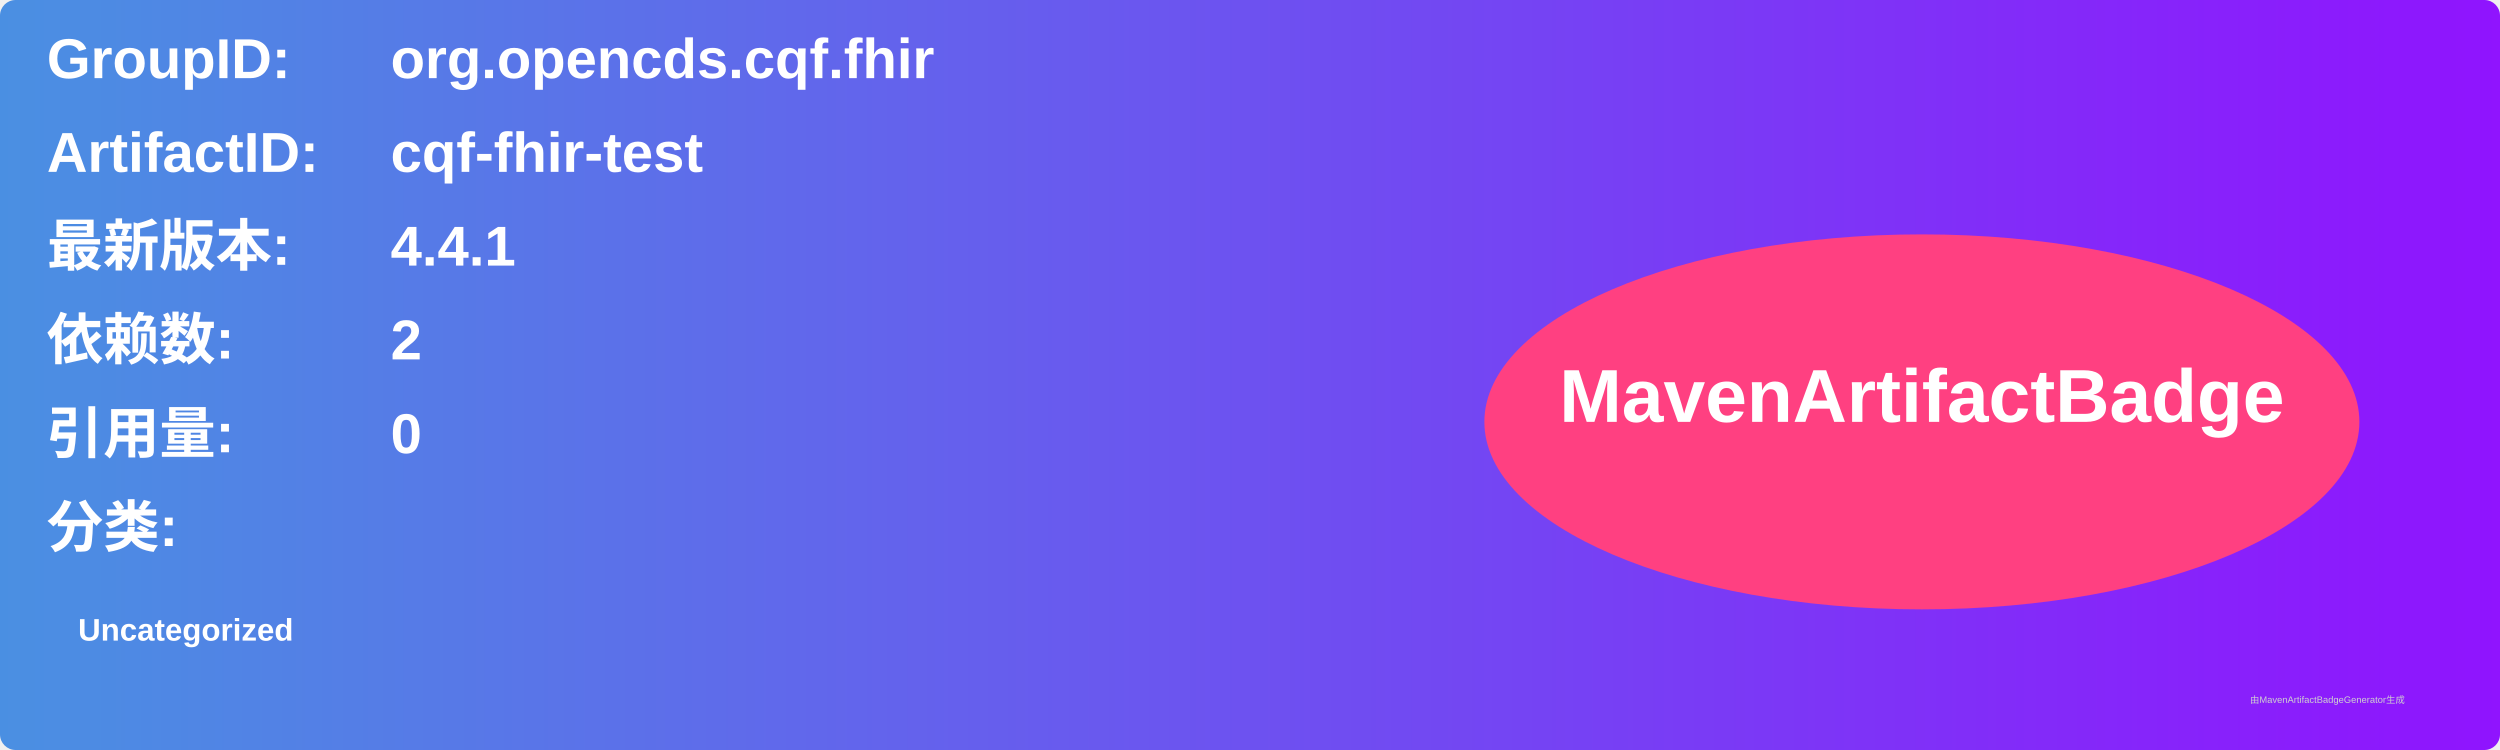
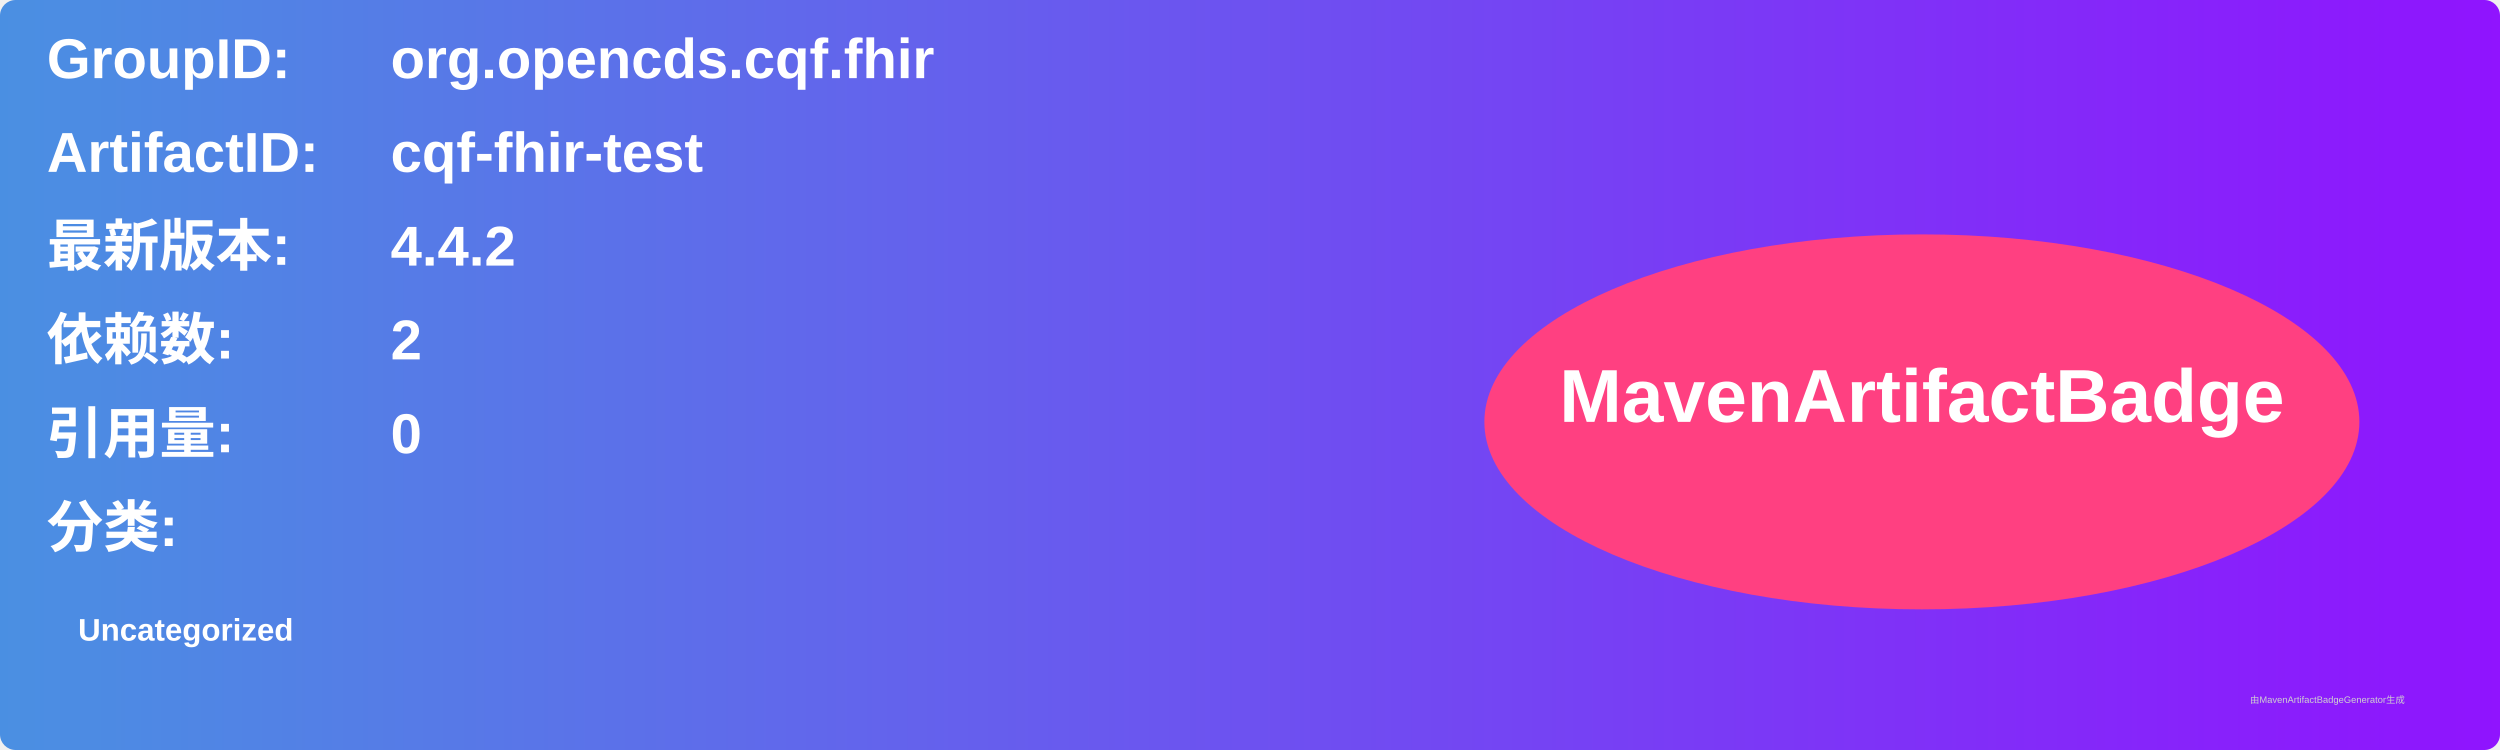
<svg xmlns="http://www.w3.org/2000/svg" width="800" height="240" viewBox="0 0 800 240">
  <linearGradient id="grad" x1="0%" y1="0%" x2="100%" y2="0%">
    <stop offset="0%" stop-color="#4a90e2" />
    <stop offset="100%" stop-color="#9013fe" />
  </linearGradient>
  <rect width="100%" height="100%" rx="5" ry="5" fill="url(#grad)" />
  <g transform="translate(15, 15)">
    <text x="0" y="10" font-family="Arial" font-size="18" fill="white" font-weight="bold" width="260">GroupID:</text>
    <text x="110" y="10" font-family="Arial" font-size="18" fill="white" font-weight="bold" width="460">org.opencds.cqf.fhir</text>
    <text x="0" y="40" font-family="Arial" font-size="18" fill="white" font-weight="bold" width="260">ArtifactID:</text>
    <text x="110" y="40" font-family="Arial" font-size="18" fill="white" font-weight="bold" width="460">cqf-fhir-test</text>
    <text x="0" y="70" font-family="Arial" font-size="18" fill="white" font-weight="bold">最新版本:</text>
    <text x="110" y="70" font-family="Arial" font-size="18" fill="white" font-weight="bold">
-       <tspan font-weight="bold">4.4.1</tspan>
+       <tspan font-weight="bold">4.4.2</tspan>
    </text>
    <text x="0" y="100" font-family="Arial" font-size="18" fill="white" font-weight="bold">依赖数: </text>
    <text x="110" y="100" font-family="Arial" font-size="18" fill="white">
      <tspan font-weight="bold">2</tspan>
    </text>
    <text x="0" y="130" font-family="Arial" font-size="18" fill="white" font-weight="bold">引用量: </text>
    <text x="110" y="130" font-family="Arial" font-size="18" fill="white">
      <tspan font-weight="bold">0</tspan>
    </text>
    <text x="0" y="160" font-family="Arial" font-size="18" fill="white" font-weight="bold">分类:</text>
    <text x="10" y="190" font-family="Arial" font-size="10" fill="white">
      <tspan font-weight="bold">Uncategorized</tspan>
    </text>
    <ellipse cx="600" cy="120" rx="140" ry="60" fill="#ff4081" />
    <text x="600" y="120" text-anchor="middle" font-family="Arial" font-size="24" fill="white" font-weight="bold">MavenArtifactBadge</text>
  </g>
  <text x="720" y="225" font-family="Arial" font-size="3" fill="#d0d0d0">由MavenArtifactBadgeGenerator生成</text>
</svg>
